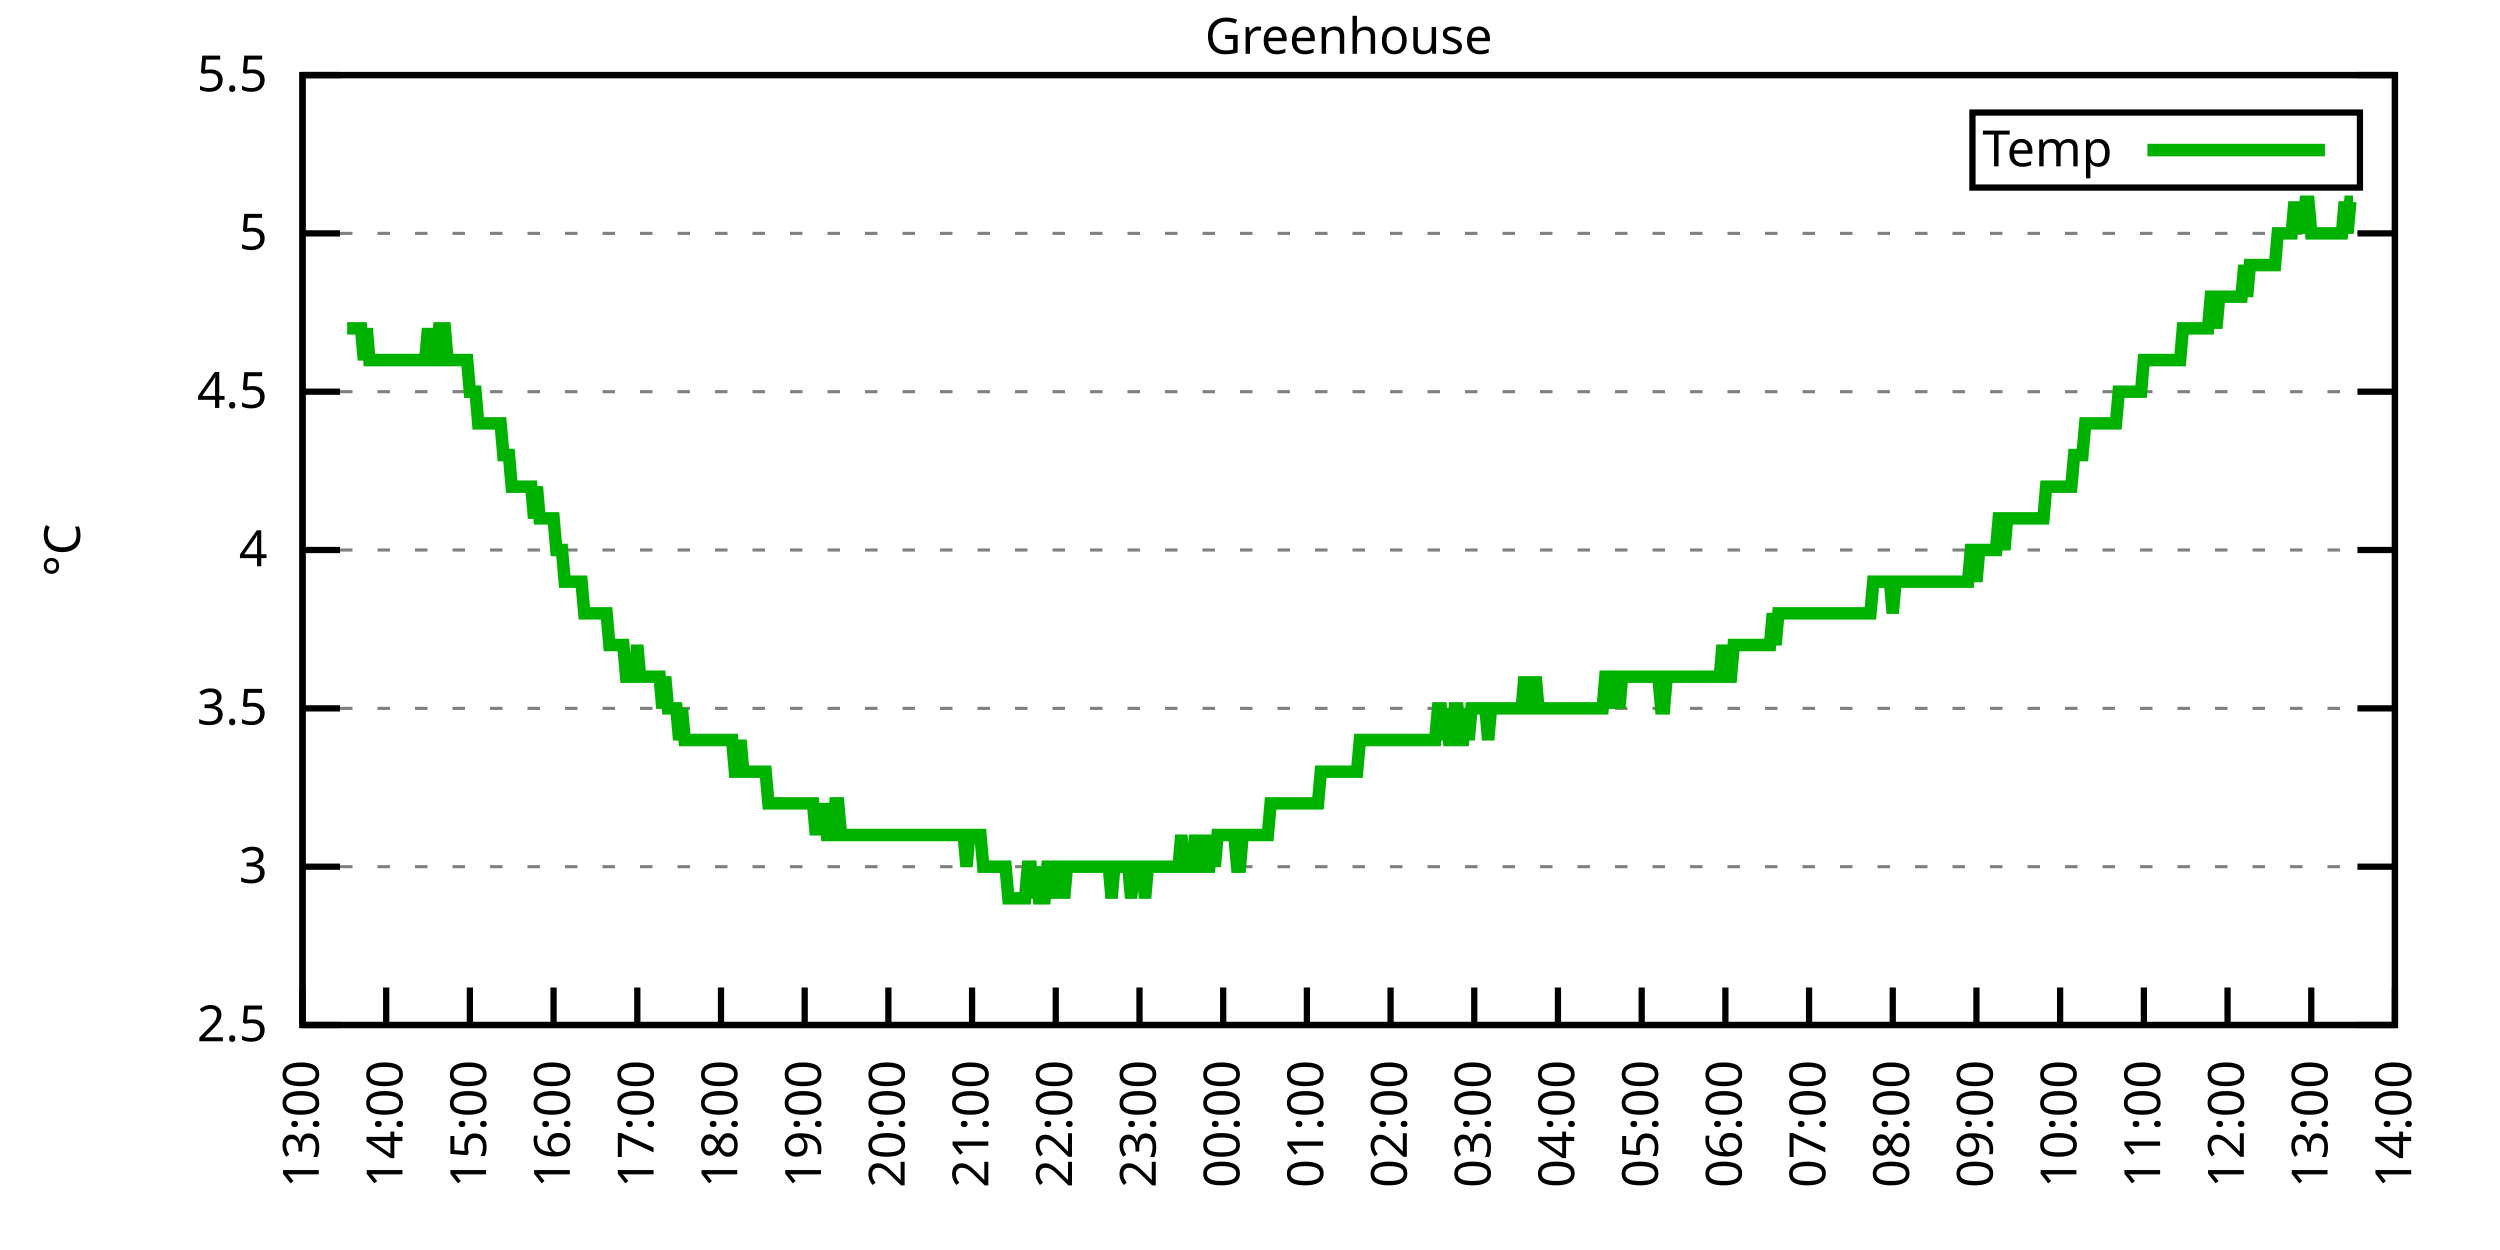
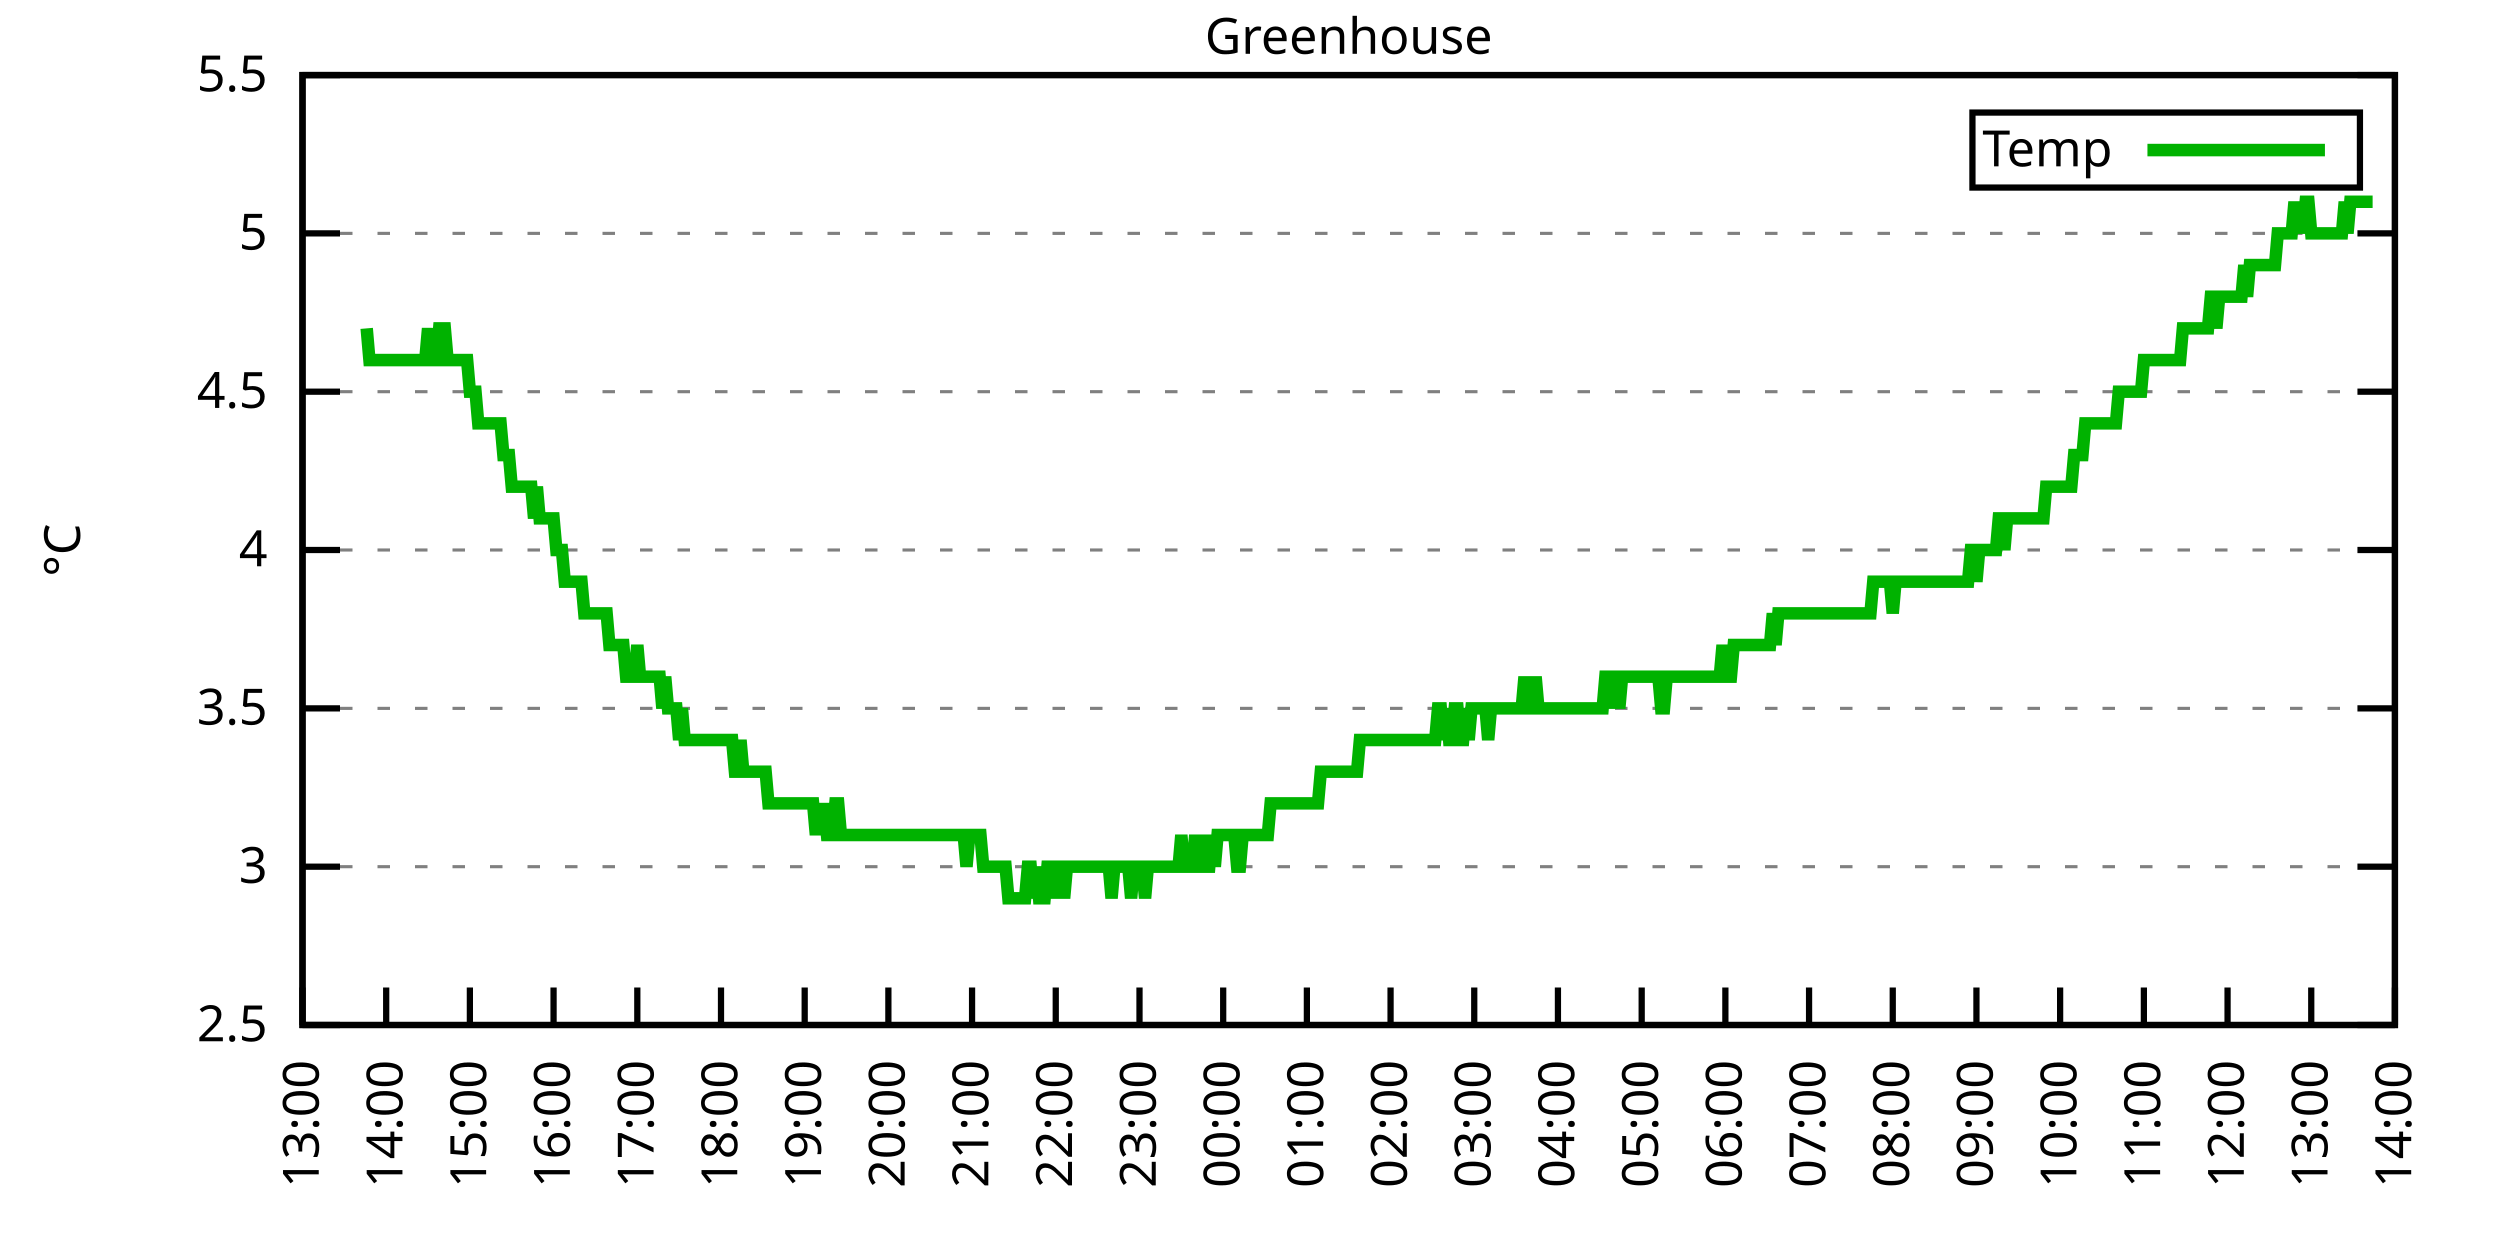
<svg xmlns="http://www.w3.org/2000/svg" xmlns:xlink="http://www.w3.org/1999/xlink" width="400" height="200" viewBox="0 0 400 200">
  <g id="gnuplot_canvas">
    <rect x="0" y="0" width="400" height="200" fill="none" />
    <defs>
      <circle id="gpDot" r="0.5" stroke-width="0.5" stroke="currentColor" />
      <path id="gpPt0" stroke-width="0.333" stroke="currentColor" d="M-1,0 h2 M0,-1 v2" />
      <path id="gpPt1" stroke-width="0.333" stroke="currentColor" d="M-1,-1 L1,1 M1,-1 L-1,1" />
      <path id="gpPt2" stroke-width="0.333" stroke="currentColor" d="M-1,0 L1,0 M0,-1 L0,1 M-1,-1 L1,1 M-1,1 L1,-1" />
      <rect id="gpPt3" stroke-width="0.333" stroke="currentColor" x="-1" y="-1" width="2" height="2" />
      <rect id="gpPt4" stroke-width="0.333" stroke="currentColor" fill="currentColor" x="-1" y="-1" width="2" height="2" />
      <circle id="gpPt5" stroke-width="0.333" stroke="currentColor" cx="0" cy="0" r="1" />
      <use xlink:href="#gpPt5" id="gpPt6" fill="currentColor" stroke="none" />
      <path id="gpPt7" stroke-width="0.333" stroke="currentColor" d="M0,-1.33 L-1.33,0.67 L1.33,0.67 z" />
      <use xlink:href="#gpPt7" id="gpPt8" fill="currentColor" stroke="none" />
      <use xlink:href="#gpPt7" id="gpPt9" stroke="currentColor" transform="rotate(180)" />
      <use xlink:href="#gpPt9" id="gpPt10" fill="currentColor" stroke="none" />
      <use xlink:href="#gpPt3" id="gpPt11" stroke="currentColor" transform="rotate(45)" />
      <use xlink:href="#gpPt11" id="gpPt12" fill="currentColor" stroke="none" />
      <path id="gpPt13" stroke-width="0.333" stroke="currentColor" d="M0,1.330 L1.265,0.411 L0.782,-1.067 L-0.782,-1.076 L-1.265,0.411 z" />
      <use xlink:href="#gpPt13" id="gpPt14" fill="currentColor" stroke="none" />
      <filter id="textbox" filterUnits="objectBoundingBox" x="0" y="0" height="1" width="1">
        <feFlood flood-color="white" flood-opacity="1" result="bgnd" />
        <feComposite in="SourceGraphic" in2="bgnd" operator="atop" />
      </filter>
      <filter id="greybox" filterUnits="objectBoundingBox" x="0" y="0" height="1" width="1">
        <feFlood flood-color="lightgrey" flood-opacity="1" result="grey" />
        <feComposite in="SourceGraphic" in2="grey" operator="atop" />
      </filter>
    </defs>
    <g fill="none" color="white" stroke="currentColor" stroke-width="1.00" stroke-linecap="butt" stroke-linejoin="miter">
</g>
    <g fill="none" color="black" stroke="currentColor" stroke-width="1.00" stroke-linecap="butt" stroke-linejoin="miter">
      <g stroke="none" shape-rendering="crispEdges">
        <polygon fill="rgb(255, 255, 255)" points="48.40,164.00 383.18,164.00 383.18,12.02 48.40,12.02 " />
      </g>
    </g>
    <g fill="none" color="black" stroke="currentColor" stroke-width="1.00" stroke-linecap="butt" stroke-linejoin="miter">
</g>
    <g fill="none" color="black" stroke="black" stroke-width="0.50" stroke-linecap="butt" stroke-linejoin="miter">
</g>
    <g fill="none" color="gray" stroke="currentColor" stroke-width="0.50" stroke-linecap="butt" stroke-linejoin="miter">
      <path stroke="gray" stroke-dasharray="2,4" class="gridline" d="M48.40,164.00 L383.19,164.00  " />
    </g>
    <g fill="none" color="gray" stroke="gray" stroke-width="1.00" stroke-linecap="butt" stroke-linejoin="miter">
</g>
    <g fill="none" color="black" stroke="currentColor" stroke-width="1.00" stroke-linecap="butt" stroke-linejoin="miter">
      <path stroke="black" d="M48.40,164.00 L54.40,164.00 M383.19,164.00 L377.19,164.00  " />
      <g transform="translate(42.80,166.60)" stroke="none" fill="black" font-family="Sans" font-size="8.00" text-anchor="end">
        <text>
          <tspan font-family="Sans"> 2.5</tspan>
        </text>
      </g>
    </g>
    <g fill="none" color="black" stroke="currentColor" stroke-width="1.00" stroke-linecap="butt" stroke-linejoin="miter">
</g>
    <g fill="none" color="black" stroke="black" stroke-width="0.50" stroke-linecap="butt" stroke-linejoin="miter">
</g>
    <g fill="none" color="gray" stroke="currentColor" stroke-width="0.50" stroke-linecap="butt" stroke-linejoin="miter">
      <path stroke="gray" stroke-dasharray="2,4" class="gridline" d="M48.40,138.67 L383.19,138.67  " />
    </g>
    <g fill="none" color="gray" stroke="gray" stroke-width="1.00" stroke-linecap="butt" stroke-linejoin="miter">
</g>
    <g fill="none" color="black" stroke="currentColor" stroke-width="1.00" stroke-linecap="butt" stroke-linejoin="miter">
      <path stroke="black" d="M48.40,138.67 L54.40,138.67 M383.19,138.67 L377.19,138.67  " />
      <g transform="translate(42.80,141.27)" stroke="none" fill="black" font-family="Sans" font-size="8.00" text-anchor="end">
        <text>
          <tspan font-family="Sans"> 3</tspan>
        </text>
      </g>
    </g>
    <g fill="none" color="black" stroke="currentColor" stroke-width="1.00" stroke-linecap="butt" stroke-linejoin="miter">
</g>
    <g fill="none" color="black" stroke="black" stroke-width="0.50" stroke-linecap="butt" stroke-linejoin="miter">
</g>
    <g fill="none" color="gray" stroke="currentColor" stroke-width="0.50" stroke-linecap="butt" stroke-linejoin="miter">
      <path stroke="gray" stroke-dasharray="2,4" class="gridline" d="M48.40,113.34 L383.19,113.34  " />
    </g>
    <g fill="none" color="gray" stroke="gray" stroke-width="1.00" stroke-linecap="butt" stroke-linejoin="miter">
</g>
    <g fill="none" color="black" stroke="currentColor" stroke-width="1.00" stroke-linecap="butt" stroke-linejoin="miter">
      <path stroke="black" d="M48.40,113.34 L54.40,113.34 M383.19,113.34 L377.19,113.34  " />
      <g transform="translate(42.80,115.94)" stroke="none" fill="black" font-family="Sans" font-size="8.00" text-anchor="end">
        <text>
          <tspan font-family="Sans"> 3.5</tspan>
        </text>
      </g>
    </g>
    <g fill="none" color="black" stroke="currentColor" stroke-width="1.00" stroke-linecap="butt" stroke-linejoin="miter">
</g>
    <g fill="none" color="black" stroke="black" stroke-width="0.50" stroke-linecap="butt" stroke-linejoin="miter">
</g>
    <g fill="none" color="gray" stroke="currentColor" stroke-width="0.50" stroke-linecap="butt" stroke-linejoin="miter">
      <path stroke="gray" stroke-dasharray="2,4" class="gridline" d="M48.40,88.00 L383.19,88.00  " />
    </g>
    <g fill="none" color="gray" stroke="gray" stroke-width="1.00" stroke-linecap="butt" stroke-linejoin="miter">
</g>
    <g fill="none" color="black" stroke="currentColor" stroke-width="1.00" stroke-linecap="butt" stroke-linejoin="miter">
      <path stroke="black" d="M48.40,88.00 L54.40,88.00 M383.19,88.00 L377.19,88.00  " />
      <g transform="translate(42.80,90.60)" stroke="none" fill="black" font-family="Sans" font-size="8.00" text-anchor="end">
        <text>
          <tspan font-family="Sans"> 4</tspan>
        </text>
      </g>
    </g>
    <g fill="none" color="black" stroke="currentColor" stroke-width="1.00" stroke-linecap="butt" stroke-linejoin="miter">
</g>
    <g fill="none" color="black" stroke="black" stroke-width="0.50" stroke-linecap="butt" stroke-linejoin="miter">
</g>
    <g fill="none" color="gray" stroke="currentColor" stroke-width="0.50" stroke-linecap="butt" stroke-linejoin="miter">
      <path stroke="gray" stroke-dasharray="2,4" class="gridline" d="M48.40,62.67 L383.19,62.67  " />
    </g>
    <g fill="none" color="gray" stroke="gray" stroke-width="1.00" stroke-linecap="butt" stroke-linejoin="miter">
</g>
    <g fill="none" color="black" stroke="currentColor" stroke-width="1.00" stroke-linecap="butt" stroke-linejoin="miter">
      <path stroke="black" d="M48.40,62.67 L54.40,62.67 M383.19,62.67 L377.19,62.67  " />
      <g transform="translate(42.80,65.27)" stroke="none" fill="black" font-family="Sans" font-size="8.00" text-anchor="end">
        <text>
          <tspan font-family="Sans"> 4.5</tspan>
        </text>
      </g>
    </g>
    <g fill="none" color="black" stroke="currentColor" stroke-width="1.00" stroke-linecap="butt" stroke-linejoin="miter">
</g>
    <g fill="none" color="black" stroke="black" stroke-width="0.50" stroke-linecap="butt" stroke-linejoin="miter">
</g>
    <g fill="none" color="gray" stroke="currentColor" stroke-width="0.50" stroke-linecap="butt" stroke-linejoin="miter">
      <path stroke="gray" stroke-dasharray="2,4" class="gridline" d="M48.40,37.34 L383.19,37.34  " />
    </g>
    <g fill="none" color="gray" stroke="gray" stroke-width="1.00" stroke-linecap="butt" stroke-linejoin="miter">
</g>
    <g fill="none" color="black" stroke="currentColor" stroke-width="1.00" stroke-linecap="butt" stroke-linejoin="miter">
      <path stroke="black" d="M48.40,37.34 L54.40,37.34 M383.19,37.34 L377.19,37.34  " />
      <g transform="translate(42.80,39.94)" stroke="none" fill="black" font-family="Sans" font-size="8.00" text-anchor="end">
        <text>
          <tspan font-family="Sans"> 5</tspan>
        </text>
      </g>
    </g>
    <g fill="none" color="black" stroke="currentColor" stroke-width="1.00" stroke-linecap="butt" stroke-linejoin="miter">
</g>
    <g fill="none" color="black" stroke="black" stroke-width="0.50" stroke-linecap="butt" stroke-linejoin="miter">
</g>
    <g fill="none" color="gray" stroke="currentColor" stroke-width="0.50" stroke-linecap="butt" stroke-linejoin="miter">
      <path stroke="gray" stroke-dasharray="2,4" class="gridline" d="M48.40,12.01 L383.19,12.01  " />
    </g>
    <g fill="none" color="gray" stroke="gray" stroke-width="1.00" stroke-linecap="butt" stroke-linejoin="miter">
</g>
    <g fill="none" color="black" stroke="currentColor" stroke-width="1.00" stroke-linecap="butt" stroke-linejoin="miter">
      <path stroke="black" d="M48.40,12.01 L54.40,12.01 M383.19,12.01 L377.19,12.01  " />
      <g transform="translate(42.80,14.61)" stroke="none" fill="black" font-family="Sans" font-size="8.00" text-anchor="end">
        <text>
          <tspan font-family="Sans"> 5.5</tspan>
        </text>
      </g>
    </g>
    <g fill="none" color="black" stroke="currentColor" stroke-width="1.00" stroke-linecap="butt" stroke-linejoin="miter">
      <path stroke="black" d="M48.40,164.00 L48.40,158.00  " />
      <g transform="translate(51.00,169.60) rotate(270.00)" stroke="none" fill="black" font-family="Sans" font-size="8.00" text-anchor="end">
        <text>
          <tspan font-family="Sans">13:00</tspan>
        </text>
      </g>
    </g>
    <g fill="none" color="black" stroke="currentColor" stroke-width="1.00" stroke-linecap="butt" stroke-linejoin="miter">
      <path stroke="black" d="M61.79,164.00 L61.79,158.00  " />
      <g transform="translate(64.39,169.60) rotate(270.00)" stroke="none" fill="black" font-family="Sans" font-size="8.00" text-anchor="end">
        <text>
          <tspan font-family="Sans">14:00</tspan>
        </text>
      </g>
    </g>
    <g fill="none" color="black" stroke="currentColor" stroke-width="1.00" stroke-linecap="butt" stroke-linejoin="miter">
      <path stroke="black" d="M75.18,164.00 L75.18,158.00  " />
      <g transform="translate(77.78,169.60) rotate(270.00)" stroke="none" fill="black" font-family="Sans" font-size="8.00" text-anchor="end">
        <text>
          <tspan font-family="Sans">15:00</tspan>
        </text>
      </g>
    </g>
    <g fill="none" color="black" stroke="currentColor" stroke-width="1.00" stroke-linecap="butt" stroke-linejoin="miter">
      <path stroke="black" d="M88.57,164.00 L88.57,158.00  " />
      <g transform="translate(91.17,169.60) rotate(270.00)" stroke="none" fill="black" font-family="Sans" font-size="8.00" text-anchor="end">
        <text>
          <tspan font-family="Sans">16:00</tspan>
        </text>
      </g>
    </g>
    <g fill="none" color="black" stroke="currentColor" stroke-width="1.00" stroke-linecap="butt" stroke-linejoin="miter">
      <path stroke="black" d="M101.97,164.00 L101.97,158.00  " />
      <g transform="translate(104.57,169.60) rotate(270.00)" stroke="none" fill="black" font-family="Sans" font-size="8.00" text-anchor="end">
        <text>
          <tspan font-family="Sans">17:00</tspan>
        </text>
      </g>
    </g>
    <g fill="none" color="black" stroke="currentColor" stroke-width="1.00" stroke-linecap="butt" stroke-linejoin="miter">
      <path stroke="black" d="M115.36,164.00 L115.36,158.00  " />
      <g transform="translate(117.96,169.60) rotate(270.00)" stroke="none" fill="black" font-family="Sans" font-size="8.00" text-anchor="end">
        <text>
          <tspan font-family="Sans">18:00</tspan>
        </text>
      </g>
    </g>
    <g fill="none" color="black" stroke="currentColor" stroke-width="1.00" stroke-linecap="butt" stroke-linejoin="miter">
      <path stroke="black" d="M128.75,164.00 L128.75,158.00  " />
      <g transform="translate(131.35,169.60) rotate(270.00)" stroke="none" fill="black" font-family="Sans" font-size="8.00" text-anchor="end">
        <text>
          <tspan font-family="Sans">19:00</tspan>
        </text>
      </g>
    </g>
    <g fill="none" color="black" stroke="currentColor" stroke-width="1.00" stroke-linecap="butt" stroke-linejoin="miter">
      <path stroke="black" d="M142.14,164.00 L142.14,158.00  " />
      <g transform="translate(144.74,169.60) rotate(270.00)" stroke="none" fill="black" font-family="Sans" font-size="8.00" text-anchor="end">
        <text>
          <tspan font-family="Sans">20:00</tspan>
        </text>
      </g>
    </g>
    <g fill="none" color="black" stroke="currentColor" stroke-width="1.00" stroke-linecap="butt" stroke-linejoin="miter">
      <path stroke="black" d="M155.53,164.00 L155.53,158.00  " />
      <g transform="translate(158.13,169.60) rotate(270.00)" stroke="none" fill="black" font-family="Sans" font-size="8.00" text-anchor="end">
        <text>
          <tspan font-family="Sans">21:00</tspan>
        </text>
      </g>
    </g>
    <g fill="none" color="black" stroke="currentColor" stroke-width="1.00" stroke-linecap="butt" stroke-linejoin="miter">
      <path stroke="black" d="M168.92,164.00 L168.92,158.00  " />
      <g transform="translate(171.52,169.60) rotate(270.00)" stroke="none" fill="black" font-family="Sans" font-size="8.00" text-anchor="end">
        <text>
          <tspan font-family="Sans">22:00</tspan>
        </text>
      </g>
    </g>
    <g fill="none" color="black" stroke="currentColor" stroke-width="1.00" stroke-linecap="butt" stroke-linejoin="miter">
      <path stroke="black" d="M182.32,164.00 L182.32,158.00  " />
      <g transform="translate(184.92,169.60) rotate(270.00)" stroke="none" fill="black" font-family="Sans" font-size="8.00" text-anchor="end">
        <text>
          <tspan font-family="Sans">23:00</tspan>
        </text>
      </g>
    </g>
    <g fill="none" color="black" stroke="currentColor" stroke-width="1.00" stroke-linecap="butt" stroke-linejoin="miter">
      <path stroke="black" d="M195.71,164.00 L195.71,158.00  " />
      <g transform="translate(198.31,169.60) rotate(270.00)" stroke="none" fill="black" font-family="Sans" font-size="8.00" text-anchor="end">
        <text>
          <tspan font-family="Sans">00:00</tspan>
        </text>
      </g>
    </g>
    <g fill="none" color="black" stroke="currentColor" stroke-width="1.00" stroke-linecap="butt" stroke-linejoin="miter">
      <path stroke="black" d="M209.10,164.00 L209.10,158.00  " />
      <g transform="translate(211.70,169.60) rotate(270.00)" stroke="none" fill="black" font-family="Sans" font-size="8.00" text-anchor="end">
        <text>
          <tspan font-family="Sans">01:00</tspan>
        </text>
      </g>
    </g>
    <g fill="none" color="black" stroke="currentColor" stroke-width="1.00" stroke-linecap="butt" stroke-linejoin="miter">
      <path stroke="black" d="M222.49,164.00 L222.49,158.00  " />
      <g transform="translate(225.09,169.60) rotate(270.00)" stroke="none" fill="black" font-family="Sans" font-size="8.00" text-anchor="end">
        <text>
          <tspan font-family="Sans">02:00</tspan>
        </text>
      </g>
    </g>
    <g fill="none" color="black" stroke="currentColor" stroke-width="1.00" stroke-linecap="butt" stroke-linejoin="miter">
      <path stroke="black" d="M235.88,164.00 L235.88,158.00  " />
      <g transform="translate(238.48,169.60) rotate(270.00)" stroke="none" fill="black" font-family="Sans" font-size="8.00" text-anchor="end">
        <text>
          <tspan font-family="Sans">03:00</tspan>
        </text>
      </g>
    </g>
    <g fill="none" color="black" stroke="currentColor" stroke-width="1.00" stroke-linecap="butt" stroke-linejoin="miter">
      <path stroke="black" d="M249.27,164.00 L249.27,158.00  " />
      <g transform="translate(251.87,169.60) rotate(270.00)" stroke="none" fill="black" font-family="Sans" font-size="8.00" text-anchor="end">
        <text>
          <tspan font-family="Sans">04:00</tspan>
        </text>
      </g>
    </g>
    <g fill="none" color="black" stroke="currentColor" stroke-width="1.00" stroke-linecap="butt" stroke-linejoin="miter">
      <path stroke="black" d="M262.67,164.00 L262.67,158.00  " />
      <g transform="translate(265.27,169.60) rotate(270.00)" stroke="none" fill="black" font-family="Sans" font-size="8.00" text-anchor="end">
        <text>
          <tspan font-family="Sans">05:00</tspan>
        </text>
      </g>
    </g>
    <g fill="none" color="black" stroke="currentColor" stroke-width="1.00" stroke-linecap="butt" stroke-linejoin="miter">
      <path stroke="black" d="M276.06,164.00 L276.06,158.00  " />
      <g transform="translate(278.66,169.60) rotate(270.00)" stroke="none" fill="black" font-family="Sans" font-size="8.00" text-anchor="end">
        <text>
          <tspan font-family="Sans">06:00</tspan>
        </text>
      </g>
    </g>
    <g fill="none" color="black" stroke="currentColor" stroke-width="1.00" stroke-linecap="butt" stroke-linejoin="miter">
      <path stroke="black" d="M289.45,164.00 L289.45,158.00  " />
      <g transform="translate(292.05,169.60) rotate(270.00)" stroke="none" fill="black" font-family="Sans" font-size="8.00" text-anchor="end">
        <text>
          <tspan font-family="Sans">07:00</tspan>
        </text>
      </g>
    </g>
    <g fill="none" color="black" stroke="currentColor" stroke-width="1.00" stroke-linecap="butt" stroke-linejoin="miter">
      <path stroke="black" d="M302.84,164.00 L302.84,158.00  " />
      <g transform="translate(305.44,169.60) rotate(270.00)" stroke="none" fill="black" font-family="Sans" font-size="8.00" text-anchor="end">
        <text>
          <tspan font-family="Sans">08:00</tspan>
        </text>
      </g>
    </g>
    <g fill="none" color="black" stroke="currentColor" stroke-width="1.00" stroke-linecap="butt" stroke-linejoin="miter">
      <path stroke="black" d="M316.23,164.00 L316.23,158.00  " />
      <g transform="translate(318.83,169.60) rotate(270.00)" stroke="none" fill="black" font-family="Sans" font-size="8.00" text-anchor="end">
        <text>
          <tspan font-family="Sans">09:00</tspan>
        </text>
      </g>
    </g>
    <g fill="none" color="black" stroke="currentColor" stroke-width="1.00" stroke-linecap="butt" stroke-linejoin="miter">
      <path stroke="black" d="M329.62,164.00 L329.62,158.00  " />
      <g transform="translate(332.22,169.60) rotate(270.00)" stroke="none" fill="black" font-family="Sans" font-size="8.00" text-anchor="end">
        <text>
          <tspan font-family="Sans">10:00</tspan>
        </text>
      </g>
    </g>
    <g fill="none" color="black" stroke="currentColor" stroke-width="1.00" stroke-linecap="butt" stroke-linejoin="miter">
      <path stroke="black" d="M343.02,164.00 L343.02,158.00  " />
      <g transform="translate(345.62,169.60) rotate(270.00)" stroke="none" fill="black" font-family="Sans" font-size="8.00" text-anchor="end">
        <text>
          <tspan font-family="Sans">11:00</tspan>
        </text>
      </g>
    </g>
    <g fill="none" color="black" stroke="currentColor" stroke-width="1.00" stroke-linecap="butt" stroke-linejoin="miter">
      <path stroke="black" d="M356.41,164.00 L356.41,158.00  " />
      <g transform="translate(359.01,169.60) rotate(270.00)" stroke="none" fill="black" font-family="Sans" font-size="8.00" text-anchor="end">
        <text>
          <tspan font-family="Sans">12:00</tspan>
        </text>
      </g>
    </g>
    <g fill="none" color="black" stroke="currentColor" stroke-width="1.00" stroke-linecap="butt" stroke-linejoin="miter">
      <path stroke="black" d="M369.80,164.00 L369.80,158.00  " />
      <g transform="translate(372.40,169.60) rotate(270.00)" stroke="none" fill="black" font-family="Sans" font-size="8.00" text-anchor="end">
        <text>
          <tspan font-family="Sans">13:00</tspan>
        </text>
      </g>
    </g>
    <g fill="none" color="black" stroke="currentColor" stroke-width="1.00" stroke-linecap="butt" stroke-linejoin="miter">
      <path stroke="black" d="M383.19,164.00 L383.19,158.00  " />
      <g transform="translate(385.79,169.60) rotate(270.00)" stroke="none" fill="black" font-family="Sans" font-size="8.00" text-anchor="end">
        <text>
          <tspan font-family="Sans">14:00</tspan>
        </text>
      </g>
    </g>
    <g fill="none" color="black" stroke="currentColor" stroke-width="1.00" stroke-linecap="butt" stroke-linejoin="miter">
</g>
    <g fill="none" color="black" stroke="currentColor" stroke-width="1.00" stroke-linecap="butt" stroke-linejoin="miter">
      <path stroke="black" d="M48.40,12.01 L48.40,164.00 L383.19,164.00 L383.19,12.01 L48.40,12.01 Z  " />
    </g>
    <g fill="none" color="black" stroke="currentColor" stroke-width="1.00" stroke-linecap="butt" stroke-linejoin="miter">
</g>
    <g fill="none" color="black" stroke="currentColor" stroke-width="1.00" stroke-linecap="butt" stroke-linejoin="miter">
      <path stroke="black" d="M315.59,30.01 L315.59,18.01 L377.59,18.01 L377.59,30.01 L315.59,30.01 Z  " />
    </g>
    <g id="Greenhouse_plot_1">
      <g fill="none" color="white" stroke="black" stroke-width="2.00" stroke-linecap="butt" stroke-linejoin="miter">
</g>
      <g fill="none" color="black" stroke="currentColor" stroke-width="2.00" stroke-linecap="butt" stroke-linejoin="miter">
        <g transform="translate(337.99,26.61)" stroke="none" fill="black" font-family="Sans" font-size="8.00" text-anchor="end">
          <text>
            <tspan font-family="Sans">Temp</tspan>
          </text>
        </g>
      </g>
      <g fill="none" color="black" stroke="currentColor" stroke-width="2.00" stroke-linecap="butt" stroke-linejoin="miter">
-         <path stroke="rgb(  0, 178,   0)" d="M343.59,24.01 L371.99,24.01 M55.54,52.54 L55.99,52.54 L56.43,52.54 L56.88,52.54 L57.33,52.54 L57.77,52.54   L58.22,57.61 L58.67,52.54 L59.11,57.61 L59.56,57.61 L60.01,57.61 L60.45,57.61 L60.90,57.61 L61.35,57.61   L61.79,57.61 L62.24,57.61 L62.68,57.61 L63.13,57.61 L63.58,57.61 L64.02,57.61 L64.47,57.61 L64.92,57.61   L65.36,57.61 L65.81,57.61 L66.26,57.61 L66.70,57.61 L67.15,57.61 L67.59,57.61 L68.04,57.61 L68.49,52.54   L68.93,57.61 L69.38,57.61 L69.83,57.61 L70.27,52.54 L70.72,52.54 L71.17,52.54 L71.61,57.61 L72.06,57.61   L72.50,57.61 L72.95,57.61 L73.40,57.61 L73.84,57.61 L74.29,57.61 L74.74,57.61 L75.18,62.67 L75.63,62.67   L76.08,62.67 L76.52,67.74 L76.97,67.74 L77.42,67.74 L77.86,67.74 L78.31,67.74 L78.75,67.74 L79.20,67.74   L79.65,67.74 L80.09,67.74 L80.54,72.81 L80.99,72.81 L81.43,72.81 L81.88,77.87 L82.33,77.87 L82.77,77.87   L83.22,77.87 L83.66,77.87 L84.11,77.87 L84.56,77.87 L85.00,77.87 L85.45,82.94 L85.90,77.87 L86.34,82.94   L86.79,82.94 L87.24,82.94 L87.68,82.94 L88.13,82.94 L88.57,82.94 L89.02,88.00 L89.47,88.00 L89.91,88.00   L90.36,93.07 L90.81,93.07 L91.25,93.07 L91.70,93.07 L92.15,93.07 L92.59,93.07 L93.04,93.07 L93.49,98.14   L93.93,98.14 L94.38,98.14 L94.82,98.14 L95.27,98.14 L95.72,98.14 L96.16,98.14 L96.61,98.14 L97.06,98.14   L97.50,103.20 L97.95,103.20 L98.40,103.20 L98.84,103.20 L99.29,103.20 L99.73,103.20 L100.18,108.27 L100.63,108.27   L101.07,108.27 L101.52,108.27 L101.97,103.20 L102.41,108.27 L102.86,108.27 L103.31,108.27 L103.75,108.27 L104.20,108.27   L104.64,108.27 L105.09,108.27 L105.54,108.27 L105.98,113.34 L106.43,108.27 L106.88,113.34 L107.32,113.34 L107.77,113.34   L108.22,113.34 L108.66,118.40 L109.11,113.34 L109.55,118.40 L110.00,118.40 L110.45,118.40 L110.89,118.40 L111.34,118.40   L111.79,118.40 L112.23,118.40 L112.68,118.40 L113.13,118.40 L113.57,118.40 L114.02,118.40 L114.47,118.40 L114.91,118.40   L115.36,118.40 L115.80,118.40 L116.25,118.40 L116.70,118.40 L117.14,118.40 L117.59,123.47 L118.04,123.47 L118.48,118.40   L118.93,123.47 L119.38,123.47 L119.82,123.47 L120.27,123.47 L120.71,123.47 L121.16,123.47 L121.61,123.47 L122.05,123.47   L122.50,123.47 L122.95,128.54 L123.39,128.54 L123.84,128.54 L124.29,128.54 L124.73,128.54 L125.18,128.54 L125.62,128.54   L126.07,128.54 L126.52,128.54 L126.96,128.54 L127.41,128.54 L127.86,128.54 L128.30,128.54 L128.75,128.54 L129.20,128.54   L129.64,128.54 L130.09,128.54 L130.54,133.60 L130.98,128.54 L131.43,133.60 L131.87,128.54 L132.32,133.60 L132.77,133.60   L133.21,133.60 L133.66,128.54 L134.11,128.54 L134.55,133.60 L135.00,133.60 L135.45,133.60 L135.89,133.60 L136.34,133.60   L136.78,133.60 L137.23,133.60 L137.68,133.60 L138.12,133.60 L138.57,133.60 L139.02,133.60 L139.46,133.60 L139.91,133.60   L140.36,133.60 L140.80,133.60 L141.25,133.60 L141.69,133.60 L142.14,133.60 L142.59,133.60 L143.03,133.60 L143.48,133.60   L143.93,133.60 L144.37,133.60 L144.82,133.60 L145.27,133.60 L145.71,133.60 L146.16,133.60 L146.61,133.60 L147.05,133.60   L147.50,133.60 L147.94,133.60 L148.39,133.60 L148.84,133.60 L149.28,133.60 L149.73,133.60 L150.18,133.60 L150.62,133.60   L151.07,133.60 L151.52,133.60 L151.96,133.60 L152.41,133.60 L152.85,133.60 L153.30,133.60 L153.75,133.60 L154.19,133.60   L154.64,138.67 L155.09,133.60 L155.53,133.60 L155.98,133.60 L156.43,133.60 L156.87,133.60 L157.32,138.67 L157.76,138.67   L158.21,138.67 L158.66,138.67 L159.10,138.67 L159.55,138.67 L160.00,138.67 L160.44,138.67 L160.89,138.67 L161.34,143.73   L161.78,143.73 L162.23,143.73 L162.67,143.73 L163.12,143.73 L163.57,143.73 L164.01,143.73 L164.46,138.67 L164.91,138.67   L165.35,143.73 L165.80,138.67 L166.25,143.73 L166.69,143.73 L167.14,143.73 L167.59,138.67 L168.03,138.67 L168.48,138.67   L168.92,143.73 L169.37,138.67 L169.82,138.67 L170.26,143.73 L170.71,138.67 L171.16,138.67 L171.60,138.67 L172.05,138.67   L172.50,138.67 L172.94,138.67 L173.39,138.67 L173.83,138.67 L174.28,138.67 L174.73,138.67 L175.17,138.67 L175.62,138.67   L176.07,138.67 L176.51,138.67 L176.96,138.67 L177.41,138.67 L177.85,143.73 L178.30,138.67 L178.74,138.67 L179.19,138.67   L179.64,138.67 L180.08,138.67 L180.53,138.67 L180.98,143.73 L181.42,138.67 L181.87,138.67 L182.32,138.67 L182.76,138.67   L183.21,143.73 L183.66,138.67 L184.10,138.67 L184.55,138.67 L184.99,138.67 L185.44,138.67 L185.89,138.67 L186.33,138.67   L186.78,138.67 L187.23,138.67 L187.67,138.67 L188.12,138.67 L188.57,138.67 L189.01,133.60 L189.46,138.67 L189.90,138.67   L190.35,138.67 L190.80,138.67 L191.24,133.60 L191.69,138.67 L192.14,133.60 L192.58,138.67 L193.03,138.67 L193.48,138.67   L193.92,133.60 L194.37,138.67 L194.81,133.60 L195.26,133.60 L195.71,133.60 L196.15,133.60 L196.60,133.60 L197.05,133.60   L197.49,133.60 L197.94,138.67 L198.39,138.67 L198.83,133.60 L199.28,133.60 L199.73,133.60 L200.17,133.60 L200.62,133.60   L201.06,133.60 L201.51,133.60 L201.96,133.60 L202.40,133.60 L202.85,133.60 L203.30,128.54 L203.74,128.54 L204.19,128.54   L204.64,128.54 L205.08,128.54 L205.53,128.54 L205.97,128.54 L206.42,128.54 L206.87,128.54 L207.31,128.54 L207.76,128.54   L208.21,128.54 L208.65,128.54 L209.10,128.54 L209.55,128.54 L209.99,128.54 L210.44,128.54 L210.88,128.54 L211.33,123.47   L211.78,123.47 L212.22,123.47 L212.67,123.47 L213.12,123.47 L213.56,123.47 L214.01,123.47 L214.46,123.47 L214.90,123.47   L215.35,123.47 L215.80,123.47 L216.24,123.47 L216.69,123.47 L217.13,123.47 L217.58,118.40 L218.03,118.40 L218.47,118.40   L218.92,118.40 L219.37,118.40 L219.81,118.40 L220.26,118.40 L220.71,118.40 L221.15,118.40 L221.60,118.40 L222.04,118.40   L222.49,118.40 L222.94,118.40 L223.38,118.40 L223.83,118.40 L224.28,118.40 L224.72,118.40 L225.17,118.40 L225.62,118.40   L226.06,118.40 L226.51,118.40 L226.95,118.40 L227.40,118.40 L227.85,118.40 L228.29,118.40 L228.74,118.40 L229.19,118.40   L229.63,118.40 L230.08,113.34 L230.53,113.34 L230.97,118.40 L231.42,113.34 L231.86,118.40 L232.31,118.40 L232.76,113.34   L233.20,113.34 L233.65,118.40 L234.10,118.40 L234.54,113.34 L234.99,118.40 L235.44,113.34 L235.88,113.34 L236.33,113.34   L236.78,113.34 L237.22,113.34 L237.67,113.34 L238.11,118.40 L238.56,113.34 L239.01,113.34 L239.45,113.34 L239.90,113.34   L240.35,113.34 L240.79,113.34 L241.24,113.34 L241.69,113.34 L242.13,113.34 L242.58,113.34 L243.02,113.34 L243.47,113.34   L243.92,108.27 L244.36,113.34 L244.81,113.34 L245.26,113.34 L245.70,108.27 L246.15,113.34 L246.60,113.34 L247.04,113.34   L247.49,113.34 L247.93,113.34 L248.38,113.34 L248.83,113.34 L249.27,113.34 L249.72,113.34 L250.17,113.34 L250.61,113.34   L251.06,113.34 L251.51,113.34 L251.95,113.34 L252.40,113.34 L252.85,113.34 L253.29,113.34 L253.74,113.34 L254.18,113.34   L254.63,113.34 L255.08,113.34 L255.52,113.34 L255.97,113.34 L256.42,113.34 L256.86,108.27 L257.31,108.27 L257.76,108.27   L258.20,113.34 L258.65,108.27 L259.09,113.34 L259.54,108.27 L259.99,108.27 L260.43,108.27 L260.88,108.27 L261.33,108.27   L261.77,108.27 L262.22,108.27 L262.67,108.27 L263.11,108.27 L263.56,108.27 L264.00,108.27 L264.45,108.27 L264.90,108.27   L265.34,108.27 L265.79,113.34 L266.24,113.34 L266.68,108.27 L267.13,108.27 L267.58,108.27 L268.02,108.27 L268.47,108.27   L268.92,108.27 L269.36,108.27 L269.81,108.27 L270.25,108.27 L270.70,108.27 L271.15,108.27 L271.59,108.27 L272.04,108.27   L272.49,108.27 L272.93,108.27 L273.38,108.27 L273.83,108.27 L274.27,108.27 L274.72,108.27 L275.16,108.27 L275.61,103.20   L276.06,108.27 L276.50,108.27 L276.95,108.27 L277.40,103.20 L277.84,103.20 L278.29,103.20 L278.74,103.20 L279.18,103.20   L279.63,103.20 L280.07,103.20 L280.52,103.20 L280.97,103.20 L281.41,103.20 L281.86,103.20 L282.31,103.20 L282.75,103.20   L283.20,103.20 L283.65,98.14 L284.09,103.20 L284.54,98.14 L284.98,98.14 L285.43,98.14 L285.88,98.14 L286.32,98.14   L286.77,98.14 L287.22,98.14 L287.66,98.14 L288.11,98.14 L288.56,98.14 L289.00,98.14 L289.45,98.14 L289.90,98.14   L290.34,98.14 L290.79,98.14 L291.23,98.14 L291.68,98.14 L292.13,98.14 L292.57,98.14 L293.02,98.14 L293.47,98.14   L293.91,98.14 L294.36,98.14 L294.81,98.14 L295.25,98.14 L295.70,98.14 L296.14,98.14 L296.59,98.14 L297.04,98.14   L297.48,98.14 L297.93,98.14 L298.38,98.14 L298.82,98.14 L299.27,98.14 L299.72,93.07 L300.16,93.07 L300.61,93.07   L301.05,93.07 L301.50,93.07 L301.95,93.07 L302.39,93.07 L302.84,98.14 L303.29,93.07 L303.73,93.07 L304.18,93.07   L304.63,93.07 L305.07,93.07 L305.52,93.07 L305.97,93.07 L306.41,93.07 L306.86,93.07 L307.30,93.07 L307.75,93.07   L308.20,93.07 L308.64,93.07 L309.09,93.07 L309.54,93.07 L309.98,93.07 L310.43,93.07 L310.88,93.07 L311.32,93.07   L311.77,93.07 L312.21,93.07 L312.66,93.07 L313.11,93.07 L313.55,93.07 L314.00,93.07 L314.45,93.07 L314.89,93.07   L315.34,88.00 L315.79,88.00 L316.23,93.07 L316.68,88.00 L317.12,88.00 L317.57,88.00 L318.02,88.00 L318.46,88.00   L318.91,88.00 L319.36,88.00 L319.80,82.94 L320.25,82.94 L320.70,88.00 L321.14,82.94 L321.59,82.94 L322.04,82.94   L322.48,82.94 L322.93,82.94 L323.37,82.94 L323.82,82.94 L324.27,82.94 L324.71,82.94 L325.16,82.94 L325.61,82.94   L326.05,82.94 L326.50,82.94 L326.95,82.94 L327.39,77.87 L327.84,77.87 L328.28,77.87 L328.73,77.87 L329.18,77.87   L329.62,77.87 L330.07,77.87 L330.52,77.87 L330.96,77.87 L331.41,77.87 L331.86,72.81 L332.30,72.81 L332.75,72.81   L333.19,72.81 L333.64,67.74 L334.09,67.74 L334.53,67.74 L334.98,67.74 L335.43,67.74 L335.87,67.74 L336.32,67.74   L336.77,67.74 L337.21,67.74 L337.66,67.74 L338.10,67.74 L338.55,67.74 L339.00,62.67 L339.44,62.67 L339.89,62.67   L340.34,62.67 L340.78,62.67 L341.23,62.67 L341.68,62.67 L342.12,62.67 L342.57,62.67 L343.02,57.61 L343.46,57.61   L343.91,57.61 L344.35,57.61 L344.80,57.61 L345.25,57.61 L345.69,57.61 L346.14,57.61 L346.59,57.61 L347.03,57.61   L347.48,57.61 L347.93,57.61 L348.37,57.61 L348.82,57.61 L349.26,52.54 L349.71,52.54 L350.16,52.54 L350.60,52.54   L351.05,52.54 L351.50,52.54 L351.94,52.54 L352.39,52.54 L352.84,52.54 L353.28,52.54 L353.73,47.47 L354.17,47.47   L354.62,52.54 L355.07,47.47 L355.51,47.47 L355.96,47.47 L356.41,47.47 L356.85,47.47 L357.30,47.47 L357.75,47.47   L358.19,47.47 L358.64,47.47 L359.09,42.41 L359.53,47.47 L359.98,42.41 L360.42,42.41 L360.87,42.41 L361.32,42.41   L361.76,42.41 L362.21,42.41 L362.66,42.41 L363.10,42.41 L363.55,42.41 L364.00,42.41 L364.44,37.34 L364.89,37.34   L365.33,37.34 L365.78,37.34 L366.23,37.34 L366.67,37.34 L367.12,32.28 L367.57,37.34 L368.01,32.28 L368.46,37.34   L368.91,32.28 L369.35,32.28 L369.80,37.34 L370.24,37.34 L370.69,37.34 L371.14,37.34 L371.58,37.34 L372.03,37.34   L372.48,37.34 L372.92,37.34 L373.37,37.34 L373.82,37.34 L374.26,37.34 L374.71,37.34 L375.16,32.28 L375.60,37.34   L376.05,32.28 L376.49,32.28  " />
+         <path stroke="rgb(  0, 178,   0)" d="M343.59,24.01 L371.99,24.01 M58.67,52.54 L59.11,57.61 L59.56,57.61 L60.01,57.61 L60.45,57.61 L60.90,57.61   L61.35,57.61 L61.79,57.61 L62.24,57.61 L62.68,57.61 L63.13,57.61 L63.58,57.61 L64.02,57.61 L64.47,57.61   L64.92,57.61 L65.36,57.61 L65.81,57.61 L66.26,57.61 L66.70,57.61 L67.15,57.61 L67.59,57.61 L68.04,57.61   L68.49,52.54 L68.93,57.61 L69.38,57.61 L69.83,57.61 L70.27,52.54 L70.72,52.54 L71.17,52.54 L71.61,57.61   L72.06,57.61 L72.50,57.61 L72.95,57.61 L73.40,57.61 L73.84,57.61 L74.29,57.61 L74.74,57.61 L75.18,62.67   L75.63,62.67 L76.08,62.67 L76.52,67.74 L76.97,67.74 L77.42,67.74 L77.86,67.74 L78.31,67.74 L78.75,67.74   L79.20,67.74 L79.65,67.74 L80.09,67.74 L80.54,72.81 L80.99,72.81 L81.43,72.81 L81.88,77.87 L82.33,77.87   L82.77,77.87 L83.22,77.87 L83.66,77.87 L84.11,77.87 L84.56,77.87 L85.00,77.87 L85.45,82.94 L85.90,77.87   L86.34,82.94 L86.79,82.94 L87.24,82.94 L87.68,82.94 L88.13,82.94 L88.57,82.94 L89.02,88.00 L89.47,88.00   L89.91,88.00 L90.36,93.07 L90.81,93.07 L91.25,93.07 L91.70,93.07 L92.15,93.07 L92.59,93.07 L93.04,93.07   L93.49,98.14 L93.93,98.14 L94.38,98.14 L94.82,98.14 L95.27,98.14 L95.72,98.14 L96.16,98.14 L96.61,98.14   L97.06,98.14 L97.50,103.20 L97.95,103.20 L98.40,103.20 L98.84,103.20 L99.29,103.20 L99.73,103.20 L100.18,108.27   L100.63,108.27 L101.07,108.27 L101.52,108.27 L101.97,103.20 L102.41,108.27 L102.86,108.27 L103.31,108.27 L103.75,108.27   L104.20,108.27 L104.64,108.27 L105.09,108.27 L105.54,108.27 L105.98,113.34 L106.43,108.27 L106.88,113.34 L107.32,113.34   L107.77,113.34 L108.22,113.34 L108.66,118.40 L109.11,113.34 L109.55,118.40 L110.00,118.40 L110.45,118.40 L110.89,118.40   L111.34,118.40 L111.79,118.40 L112.23,118.40 L112.68,118.40 L113.13,118.40 L113.57,118.40 L114.02,118.40 L114.47,118.40   L114.91,118.40 L115.36,118.40 L115.80,118.40 L116.25,118.40 L116.70,118.40 L117.14,118.40 L117.59,123.47 L118.04,123.47   L118.48,118.40 L118.93,123.47 L119.38,123.47 L119.82,123.47 L120.27,123.47 L120.71,123.47 L121.16,123.47 L121.61,123.47   L122.05,123.47 L122.50,123.47 L122.95,128.54 L123.39,128.54 L123.84,128.54 L124.29,128.54 L124.73,128.54 L125.18,128.54   L125.62,128.54 L126.07,128.54 L126.52,128.54 L126.96,128.54 L127.41,128.54 L127.86,128.54 L128.30,128.54 L128.75,128.54   L129.20,128.54 L129.64,128.54 L130.09,128.54 L130.54,133.60 L130.98,128.54 L131.43,133.60 L131.87,128.54 L132.32,133.60   L132.77,133.60 L133.21,133.60 L133.66,128.54 L134.11,128.54 L134.55,133.60 L135.00,133.60 L135.45,133.60 L135.89,133.60   L136.34,133.60 L136.78,133.60 L137.23,133.60 L137.68,133.60 L138.12,133.60 L138.57,133.60 L139.02,133.60 L139.46,133.60   L139.91,133.60 L140.36,133.60 L140.80,133.60 L141.25,133.60 L141.69,133.60 L142.14,133.60 L142.59,133.60 L143.03,133.60   L143.48,133.60 L143.93,133.60 L144.37,133.60 L144.82,133.60 L145.27,133.60 L145.71,133.60 L146.16,133.60 L146.61,133.60   L147.05,133.60 L147.50,133.60 L147.94,133.60 L148.39,133.60 L148.84,133.60 L149.28,133.60 L149.73,133.60 L150.18,133.60   L150.62,133.60 L151.07,133.60 L151.52,133.60 L151.96,133.60 L152.41,133.60 L152.85,133.60 L153.30,133.60 L153.75,133.60   L154.19,133.60 L154.64,138.67 L155.09,133.60 L155.53,133.60 L155.98,133.60 L156.43,133.60 L156.87,133.60 L157.32,138.67   L157.76,138.67 L158.21,138.67 L158.66,138.67 L159.10,138.67 L159.55,138.67 L160.00,138.67 L160.44,138.67 L160.89,138.67   L161.34,143.73 L161.78,143.73 L162.23,143.73 L162.67,143.73 L163.12,143.73 L163.57,143.73 L164.01,143.73 L164.46,138.67   L164.91,138.67 L165.35,143.73 L165.80,138.67 L166.25,143.73 L166.69,143.73 L167.14,143.73 L167.59,138.67 L168.03,138.67   L168.48,138.67 L168.92,143.73 L169.37,138.67 L169.82,138.67 L170.26,143.73 L170.71,138.67 L171.16,138.67 L171.60,138.67   L172.05,138.67 L172.50,138.67 L172.94,138.67 L173.39,138.67 L173.83,138.67 L174.28,138.67 L174.73,138.67 L175.17,138.67   L175.62,138.67 L176.07,138.67 L176.51,138.67 L176.96,138.67 L177.41,138.67 L177.85,143.73 L178.30,138.67 L178.74,138.67   L179.19,138.67 L179.64,138.67 L180.08,138.67 L180.53,138.67 L180.98,143.73 L181.42,138.67 L181.87,138.67 L182.32,138.67   L182.76,138.67 L183.21,143.73 L183.66,138.67 L184.10,138.67 L184.55,138.67 L184.99,138.67 L185.44,138.67 L185.89,138.67   L186.33,138.67 L186.78,138.67 L187.23,138.67 L187.67,138.67 L188.12,138.67 L188.57,138.67 L189.01,133.60 L189.46,138.67   L189.90,138.67 L190.35,138.67 L190.80,138.67 L191.24,133.60 L191.69,138.67 L192.14,133.60 L192.58,138.67 L193.03,138.67   L193.48,138.67 L193.92,133.60 L194.37,138.67 L194.81,133.60 L195.26,133.60 L195.71,133.60 L196.15,133.60 L196.60,133.60   L197.05,133.60 L197.49,133.60 L197.94,138.67 L198.39,138.67 L198.83,133.60 L199.28,133.60 L199.73,133.60 L200.17,133.60   L200.62,133.60 L201.06,133.60 L201.51,133.60 L201.96,133.60 L202.40,133.60 L202.85,133.60 L203.30,128.54 L203.74,128.54   L204.19,128.54 L204.64,128.54 L205.08,128.54 L205.53,128.54 L205.97,128.54 L206.42,128.54 L206.87,128.54 L207.31,128.54   L207.76,128.54 L208.21,128.54 L208.65,128.54 L209.10,128.54 L209.55,128.54 L209.99,128.54 L210.44,128.54 L210.88,128.54   L211.33,123.47 L211.78,123.47 L212.22,123.47 L212.67,123.47 L213.12,123.47 L213.56,123.47 L214.01,123.47 L214.46,123.47   L214.90,123.47 L215.35,123.47 L215.80,123.47 L216.24,123.47 L216.69,123.47 L217.13,123.47 L217.58,118.40 L218.03,118.40   L218.47,118.40 L218.92,118.40 L219.37,118.40 L219.81,118.40 L220.26,118.40 L220.71,118.40 L221.15,118.40 L221.60,118.40   L222.04,118.40 L222.49,118.40 L222.94,118.40 L223.38,118.40 L223.83,118.40 L224.28,118.40 L224.72,118.40 L225.17,118.40   L225.62,118.40 L226.06,118.40 L226.51,118.40 L226.95,118.40 L227.40,118.40 L227.85,118.40 L228.29,118.40 L228.74,118.40   L229.19,118.40 L229.63,118.40 L230.08,113.34 L230.53,113.34 L230.97,118.40 L231.42,113.34 L231.86,118.40 L232.31,118.40   L232.76,113.34 L233.20,113.34 L233.65,118.40 L234.10,118.40 L234.54,113.34 L234.99,118.40 L235.44,113.34 L235.88,113.34   L236.33,113.34 L236.78,113.34 L237.22,113.34 L237.67,113.34 L238.11,118.40 L238.56,113.34 L239.01,113.34 L239.45,113.34   L239.90,113.34 L240.35,113.34 L240.79,113.34 L241.24,113.34 L241.69,113.34 L242.13,113.34 L242.58,113.34 L243.02,113.34   L243.47,113.34 L243.92,108.27 L244.36,113.34 L244.81,113.34 L245.26,113.34 L245.70,108.27 L246.15,113.34 L246.60,113.34   L247.04,113.34 L247.49,113.34 L247.93,113.34 L248.38,113.34 L248.83,113.34 L249.27,113.34 L249.72,113.34 L250.17,113.34   L250.61,113.34 L251.06,113.34 L251.51,113.34 L251.95,113.34 L252.40,113.34 L252.85,113.34 L253.29,113.34 L253.74,113.34   L254.18,113.34 L254.63,113.34 L255.08,113.34 L255.52,113.34 L255.97,113.34 L256.42,113.34 L256.86,108.27 L257.31,108.27   L257.76,108.27 L258.20,113.34 L258.65,108.27 L259.09,113.34 L259.54,108.27 L259.99,108.27 L260.43,108.27 L260.88,108.27   L261.33,108.27 L261.77,108.27 L262.22,108.27 L262.67,108.27 L263.11,108.27 L263.56,108.27 L264.00,108.27 L264.45,108.27   L264.90,108.27 L265.34,108.27 L265.79,113.34 L266.24,113.34 L266.68,108.27 L267.13,108.27 L267.58,108.27 L268.02,108.27   L268.47,108.27 L268.92,108.27 L269.36,108.27 L269.81,108.27 L270.25,108.27 L270.70,108.27 L271.15,108.27 L271.59,108.27   L272.04,108.27 L272.49,108.27 L272.93,108.27 L273.38,108.27 L273.83,108.27 L274.27,108.27 L274.72,108.27 L275.16,108.27   L275.61,103.20 L276.06,108.27 L276.50,108.27 L276.95,108.27 L277.40,103.20 L277.84,103.20 L278.29,103.20 L278.74,103.20   L279.18,103.20 L279.63,103.20 L280.07,103.20 L280.52,103.20 L280.97,103.20 L281.41,103.20 L281.86,103.20 L282.31,103.20   L282.75,103.20 L283.20,103.20 L283.65,98.14 L284.09,103.20 L284.54,98.14 L284.98,98.14 L285.43,98.14 L285.88,98.14   L286.32,98.14 L286.77,98.14 L287.22,98.14 L287.66,98.14 L288.11,98.14 L288.56,98.14 L289.00,98.14 L289.45,98.14   L289.90,98.14 L290.34,98.14 L290.79,98.14 L291.23,98.14 L291.68,98.14 L292.13,98.14 L292.57,98.14 L293.02,98.14   L293.47,98.14 L293.91,98.14 L294.36,98.14 L294.81,98.14 L295.25,98.14 L295.70,98.14 L296.14,98.14 L296.59,98.14   L297.04,98.14 L297.48,98.14 L297.93,98.14 L298.38,98.14 L298.82,98.14 L299.27,98.14 L299.72,93.07 L300.16,93.07   L300.61,93.07 L301.05,93.07 L301.50,93.07 L301.95,93.07 L302.39,93.07 L302.84,98.14 L303.29,93.07 L303.73,93.07   L304.18,93.07 L304.63,93.07 L305.07,93.07 L305.52,93.07 L305.97,93.07 L306.41,93.07 L306.86,93.07 L307.30,93.07   L307.75,93.07 L308.20,93.07 L308.64,93.07 L309.09,93.07 L309.54,93.07 L309.98,93.07 L310.43,93.07 L310.88,93.07   L311.32,93.07 L311.77,93.07 L312.21,93.07 L312.66,93.07 L313.11,93.07 L313.55,93.07 L314.00,93.07 L314.45,93.07   L314.89,93.07 L315.34,88.00 L315.79,88.00 L316.23,93.07 L316.68,88.00 L317.12,88.00 L317.57,88.00 L318.02,88.00   L318.46,88.00 L318.91,88.00 L319.36,88.00 L319.80,82.94 L320.25,82.94 L320.70,88.00 L321.14,82.94 L321.59,82.94   L322.04,82.94 L322.48,82.94 L322.93,82.94 L323.37,82.94 L323.82,82.94 L324.27,82.94 L324.71,82.94 L325.16,82.94   L325.61,82.94 L326.05,82.94 L326.50,82.94 L326.95,82.94 L327.39,77.87 L327.84,77.87 L328.28,77.87 L328.73,77.87   L329.18,77.87 L329.62,77.87 L330.07,77.87 L330.52,77.87 L330.96,77.87 L331.41,77.87 L331.86,72.81 L332.30,72.81   L332.75,72.81 L333.19,72.81 L333.64,67.74 L334.09,67.74 L334.53,67.74 L334.98,67.74 L335.43,67.74 L335.87,67.74   L336.32,67.74 L336.77,67.74 L337.21,67.74 L337.66,67.74 L338.10,67.74 L338.55,67.74 L339.00,62.67 L339.44,62.67   L339.89,62.67 L340.34,62.67 L340.78,62.67 L341.23,62.67 L341.68,62.67 L342.12,62.67 L342.57,62.67 L343.02,57.61   L343.46,57.61 L343.91,57.61 L344.35,57.61 L344.80,57.61 L345.25,57.61 L345.69,57.61 L346.14,57.61 L346.59,57.61   L347.03,57.61 L347.48,57.61 L347.93,57.61 L348.37,57.61 L348.82,57.61 L349.26,52.54 L349.71,52.54 L350.16,52.54   L350.60,52.54 L351.05,52.54 L351.50,52.54 L351.94,52.54 L352.39,52.54 L352.84,52.54 L353.28,52.54 L353.73,47.47   L354.17,47.47 L354.62,52.54 L355.07,47.47 L355.51,47.47 L355.96,47.47 L356.41,47.47 L356.85,47.47 L357.30,47.47   L357.75,47.47 L358.19,47.47 L358.64,47.47 L359.09,42.41 L359.53,47.47 L359.98,42.41 L360.42,42.41 L360.87,42.41   L361.32,42.41 L361.76,42.41 L362.21,42.41 L362.66,42.41 L363.10,42.41 L363.55,42.41 L364.00,42.41 L364.44,37.34   L364.89,37.34 L365.33,37.34 L365.78,37.34 L366.23,37.34 L366.67,37.34 L367.12,32.28 L367.57,37.34 L368.01,32.28   L368.46,37.34 L368.91,32.28 L369.35,32.28 L369.80,37.34 L370.24,37.34 L370.69,37.34 L371.14,37.34 L371.58,37.34   L372.03,37.34 L372.48,37.34 L372.92,37.34 L373.37,37.34 L373.82,37.34 L374.26,37.34 L374.71,37.34 L375.16,32.28   L375.60,37.34 L376.05,32.28 L376.49,32.28 L376.94,32.28 L377.39,32.28 L377.83,32.28 L378.28,32.28 L378.73,32.28   L379.17,32.28 L379.62,32.28  " />
      </g>
    </g>
    <g fill="none" color="black" stroke="currentColor" stroke-width="2.00" stroke-linecap="butt" stroke-linejoin="miter">
</g>
    <g fill="none" color="black" stroke="black" stroke-width="1.00" stroke-linecap="butt" stroke-linejoin="miter">
</g>
    <g fill="none" color="black" stroke="currentColor" stroke-width="1.00" stroke-linecap="butt" stroke-linejoin="miter">
      <path stroke="black" d="M48.40,12.01 L48.40,164.00 L383.19,164.00 L383.19,12.01 L48.40,12.01 Z  " />
      <g transform="translate(12.80,88.01) rotate(270.00)" stroke="none" fill="black" font-family="Sans" font-size="8.00" text-anchor="middle">
        <text>
          <tspan font-family="Sans">°C</tspan>
        </text>
      </g>
    </g>
    <g fill="none" color="black" stroke="currentColor" stroke-width="1.00" stroke-linecap="butt" stroke-linejoin="miter">
</g>
    <g fill="none" color="black" stroke="currentColor" stroke-width="1.00" stroke-linecap="butt" stroke-linejoin="miter">
      <g transform="translate(215.79,8.61)" stroke="none" fill="black" font-family="Sans" font-size="8.00" text-anchor="middle">
        <text>
          <tspan font-family="Sans">Greenhouse</tspan>
        </text>
      </g>
    </g>
    <g fill="none" color="black" stroke="currentColor" stroke-width="1.00" stroke-linecap="butt" stroke-linejoin="miter">
</g>
  </g>
</svg>
